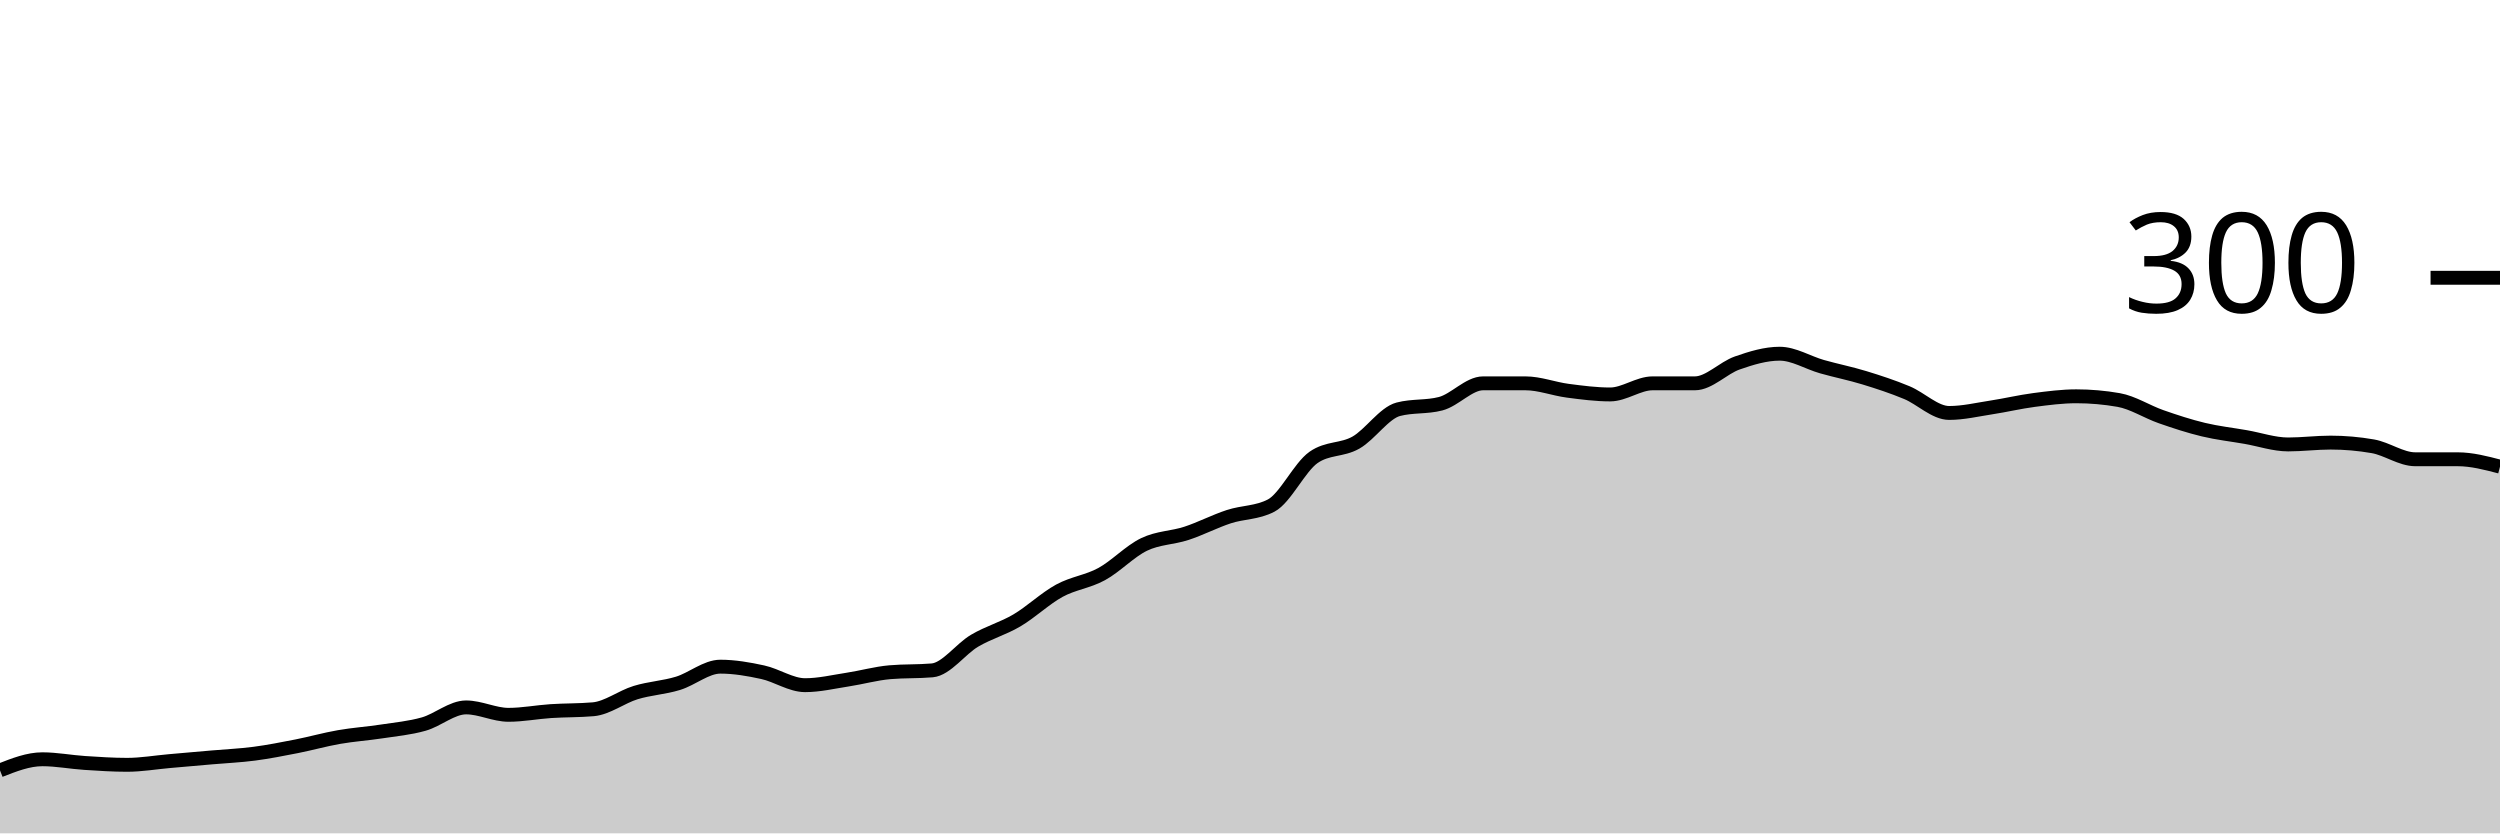
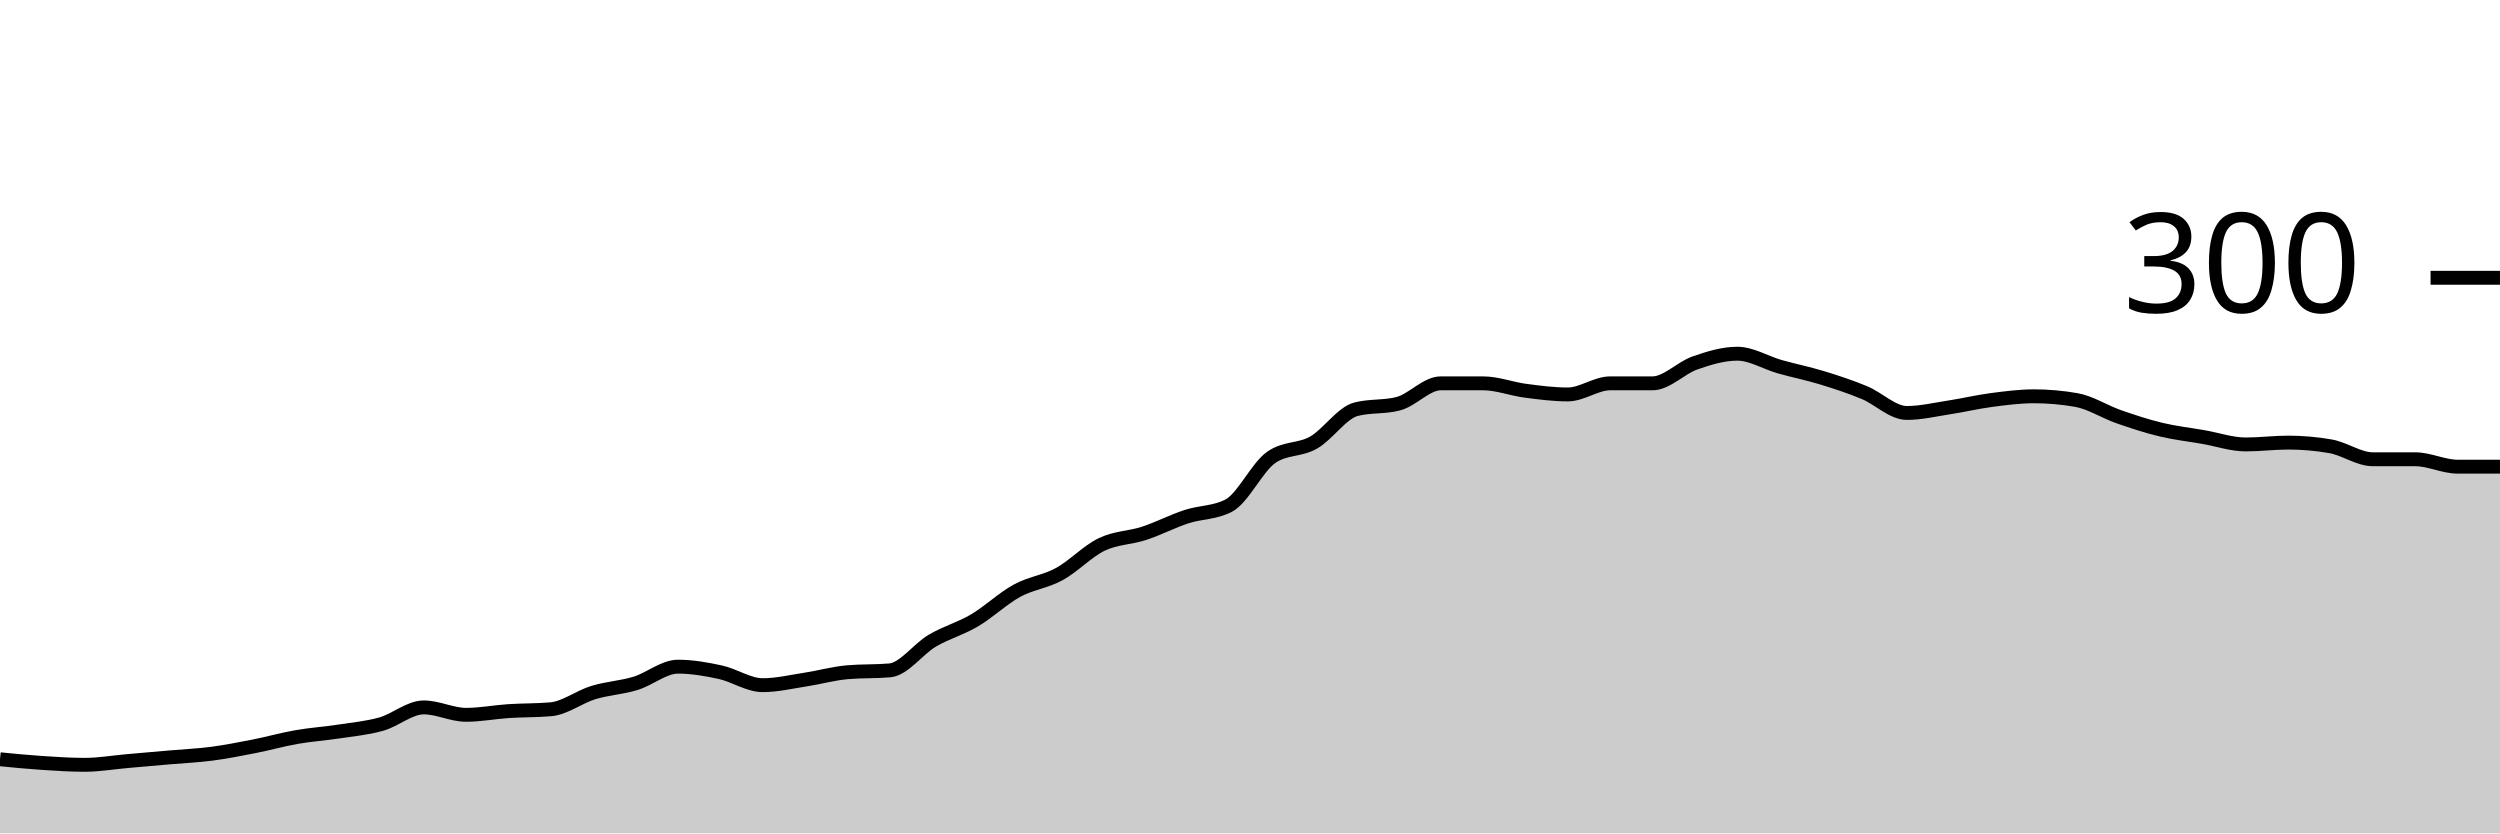
<svg xmlns="http://www.w3.org/2000/svg" viewBox="0 0 180 60">
  <g transform="translate(0,20)">
-     <path class="area" fill="rgba(0, 0, 0, 0.2)" d="M0,35.467C1.017,35.067,2.034,34.667,3.051,34.667C4.068,34.667,5.085,34.867,6.102,34.933C7.119,35,8.136,35.067,9.153,35.067C10.169,35.067,11.186,34.889,12.203,34.8C13.22,34.711,14.237,34.622,15.254,34.533C16.271,34.444,17.288,34.4,18.305,34.267C19.322,34.133,20.339,33.933,21.356,33.733C22.373,33.533,23.39,33.244,24.407,33.067C25.424,32.889,26.441,32.822,27.458,32.667C28.475,32.511,29.492,32.422,30.508,32.133C31.525,31.844,32.542,30.933,33.559,30.933C34.576,30.933,35.593,31.467,36.61,31.467C37.627,31.467,38.644,31.267,39.661,31.2C40.678,31.133,41.695,31.156,42.712,31.067C43.729,30.978,44.746,30.178,45.763,29.867C46.78,29.556,47.797,29.511,48.814,29.2C49.831,28.889,50.847,28,51.864,28C52.881,28,53.898,28.178,54.915,28.4C55.932,28.622,56.949,29.333,57.966,29.333C58.983,29.333,60,29.089,61.017,28.933C62.034,28.778,63.051,28.489,64.068,28.4C65.085,28.311,66.102,28.356,67.119,28.267C68.136,28.178,69.153,26.733,70.169,26.133C71.186,25.533,72.203,25.267,73.22,24.667C74.237,24.067,75.254,23.089,76.271,22.533C77.288,21.978,78.305,21.889,79.322,21.333C80.339,20.778,81.356,19.689,82.373,19.2C83.39,18.711,84.407,18.733,85.424,18.4C86.441,18.067,87.458,17.533,88.475,17.2C89.492,16.867,90.508,16.933,91.525,16.4C92.542,15.867,93.559,13.644,94.576,12.933C95.593,12.222,96.61,12.444,97.627,11.867C98.644,11.289,99.661,9.733,100.678,9.467C101.695,9.2,102.712,9.333,103.729,9.067C104.746,8.8,105.763,7.6,106.78,7.6C107.797,7.6,108.814,7.6,109.831,7.6C110.847,7.6,111.864,8,112.881,8.133C113.898,8.267,114.915,8.4,115.932,8.4C116.949,8.4,117.966,7.6,118.983,7.6C120,7.6,121.017,7.6,122.034,7.6C123.051,7.6,124.068,6.489,125.085,6.133C126.102,5.778,127.119,5.467,128.136,5.467C129.153,5.467,130.169,6.111,131.186,6.4C132.203,6.689,133.22,6.889,134.237,7.2C135.254,7.511,136.271,7.844,137.288,8.267C138.305,8.689,139.322,9.733,140.339,9.733C141.356,9.733,142.373,9.489,143.39,9.333C144.407,9.178,145.424,8.933,146.441,8.8C147.458,8.667,148.475,8.533,149.492,8.533C150.508,8.533,151.525,8.622,152.542,8.8C153.559,8.978,154.576,9.644,155.593,10C156.61,10.356,157.627,10.689,158.644,10.933C159.661,11.178,160.678,11.289,161.695,11.467C162.712,11.644,163.729,12,164.746,12C165.763,12,166.78,11.867,167.797,11.867C168.814,11.867,169.831,11.956,170.847,12.133C171.864,12.311,172.881,13.067,173.898,13.067C174.915,13.067,175.932,13.067,176.949,13.067C177.966,13.067,178.983,13.333,180,13.6L180,40C178.983,40,177.966,40,176.949,40C175.932,40,174.915,40,173.898,40C172.881,40,171.864,40,170.847,40C169.831,40,168.814,40,167.797,40C166.78,40,165.763,40,164.746,40C163.729,40,162.712,40,161.695,40C160.678,40,159.661,40,158.644,40C157.627,40,156.61,40,155.593,40C154.576,40,153.559,40,152.542,40C151.525,40,150.508,40,149.492,40C148.475,40,147.458,40,146.441,40C145.424,40,144.407,40,143.39,40C142.373,40,141.356,40,140.339,40C139.322,40,138.305,40,137.288,40C136.271,40,135.254,40,134.237,40C133.22,40,132.203,40,131.186,40C130.169,40,129.153,40,128.136,40C127.119,40,126.102,40,125.085,40C124.068,40,123.051,40,122.034,40C121.017,40,120,40,118.983,40C117.966,40,116.949,40,115.932,40C114.915,40,113.898,40,112.881,40C111.864,40,110.847,40,109.831,40C108.814,40,107.797,40,106.78,40C105.763,40,104.746,40,103.729,40C102.712,40,101.695,40,100.678,40C99.661,40,98.644,40,97.627,40C96.61,40,95.593,40,94.576,40C93.559,40,92.542,40,91.525,40C90.508,40,89.492,40,88.475,40C87.458,40,86.441,40,85.424,40C84.407,40,83.39,40,82.373,40C81.356,40,80.339,40,79.322,40C78.305,40,77.288,40,76.271,40C75.254,40,74.237,40,73.22,40C72.203,40,71.186,40,70.169,40C69.153,40,68.136,40,67.119,40C66.102,40,65.085,40,64.068,40C63.051,40,62.034,40,61.017,40C60,40,58.983,40,57.966,40C56.949,40,55.932,40,54.915,40C53.898,40,52.881,40,51.864,40C50.847,40,49.831,40,48.814,40C47.797,40,46.78,40,45.763,40C44.746,40,43.729,40,42.712,40C41.695,40,40.678,40,39.661,40C38.644,40,37.627,40,36.61,40C35.593,40,34.576,40,33.559,40C32.542,40,31.525,40,30.508,40C29.492,40,28.475,40,27.458,40C26.441,40,25.424,40,24.407,40C23.39,40,22.373,40,21.356,40C20.339,40,19.322,40,18.305,40C17.288,40,16.271,40,15.254,40C14.237,40,13.22,40,12.203,40C11.186,40,10.169,40,9.153,40C8.136,40,7.119,40,6.102,40C5.085,40,4.068,40,3.051,40C2.034,40,1.017,40,0,40Z" />
-     <path class="line" stroke="black" fill="none" d="M0,35.467C1.017,35.067,2.034,34.667,3.051,34.667C4.068,34.667,5.085,34.867,6.102,34.933C7.119,35,8.136,35.067,9.153,35.067C10.169,35.067,11.186,34.889,12.203,34.8C13.22,34.711,14.237,34.622,15.254,34.533C16.271,34.444,17.288,34.4,18.305,34.267C19.322,34.133,20.339,33.933,21.356,33.733C22.373,33.533,23.39,33.244,24.407,33.067C25.424,32.889,26.441,32.822,27.458,32.667C28.475,32.511,29.492,32.422,30.508,32.133C31.525,31.844,32.542,30.933,33.559,30.933C34.576,30.933,35.593,31.467,36.61,31.467C37.627,31.467,38.644,31.267,39.661,31.2C40.678,31.133,41.695,31.156,42.712,31.067C43.729,30.978,44.746,30.178,45.763,29.867C46.78,29.556,47.797,29.511,48.814,29.2C49.831,28.889,50.847,28,51.864,28C52.881,28,53.898,28.178,54.915,28.4C55.932,28.622,56.949,29.333,57.966,29.333C58.983,29.333,60,29.089,61.017,28.933C62.034,28.778,63.051,28.489,64.068,28.4C65.085,28.311,66.102,28.356,67.119,28.267C68.136,28.178,69.153,26.733,70.169,26.133C71.186,25.533,72.203,25.267,73.22,24.667C74.237,24.067,75.254,23.089,76.271,22.533C77.288,21.978,78.305,21.889,79.322,21.333C80.339,20.778,81.356,19.689,82.373,19.2C83.39,18.711,84.407,18.733,85.424,18.4C86.441,18.067,87.458,17.533,88.475,17.2C89.492,16.867,90.508,16.933,91.525,16.4C92.542,15.867,93.559,13.644,94.576,12.933C95.593,12.222,96.61,12.444,97.627,11.867C98.644,11.289,99.661,9.733,100.678,9.467C101.695,9.2,102.712,9.333,103.729,9.067C104.746,8.8,105.763,7.6,106.78,7.6C107.797,7.6,108.814,7.6,109.831,7.6C110.847,7.6,111.864,8,112.881,8.133C113.898,8.267,114.915,8.4,115.932,8.4C116.949,8.4,117.966,7.6,118.983,7.6C120,7.6,121.017,7.6,122.034,7.6C123.051,7.6,124.068,6.489,125.085,6.133C126.102,5.778,127.119,5.467,128.136,5.467C129.153,5.467,130.169,6.111,131.186,6.4C132.203,6.689,133.22,6.889,134.237,7.2C135.254,7.511,136.271,7.844,137.288,8.267C138.305,8.689,139.322,9.733,140.339,9.733C141.356,9.733,142.373,9.489,143.39,9.333C144.407,9.178,145.424,8.933,146.441,8.8C147.458,8.667,148.475,8.533,149.492,8.533C150.508,8.533,151.525,8.622,152.542,8.8C153.559,8.978,154.576,9.644,155.593,10C156.61,10.356,157.627,10.689,158.644,10.933C159.661,11.178,160.678,11.289,161.695,11.467C162.712,11.644,163.729,12,164.746,12C165.763,12,166.78,11.867,167.797,11.867C168.814,11.867,169.831,11.956,170.847,12.133C171.864,12.311,172.881,13.067,173.898,13.067C174.915,13.067,175.932,13.067,176.949,13.067C177.966,13.067,178.983,13.333,180,13.6" />
+     <path class="area" fill="rgba(0, 0, 0, 0.2)" d="M0,34.667C1.017,34.767,2.034,34.867,3.051,34.933C4.068,35,5.085,35.067,6.102,35.067C7.119,35.067,8.136,34.889,9.153,34.8C10.169,34.711,11.186,34.622,12.203,34.533C13.22,34.444,14.237,34.4,15.254,34.267C16.271,34.133,17.288,33.933,18.305,33.733C19.322,33.533,20.339,33.244,21.356,33.067C22.373,32.889,23.39,32.822,24.407,32.667C25.424,32.511,26.441,32.422,27.458,32.133C28.475,31.844,29.492,30.933,30.508,30.933C31.525,30.933,32.542,31.467,33.559,31.467C34.576,31.467,35.593,31.267,36.61,31.2C37.627,31.133,38.644,31.156,39.661,31.067C40.678,30.978,41.695,30.178,42.712,29.867C43.729,29.556,44.746,29.511,45.763,29.2C46.78,28.889,47.797,28,48.814,28C49.831,28,50.847,28.178,51.864,28.4C52.881,28.622,53.898,29.333,54.915,29.333C55.932,29.333,56.949,29.089,57.966,28.933C58.983,28.778,60,28.489,61.017,28.4C62.034,28.311,63.051,28.356,64.068,28.267C65.085,28.178,66.102,26.733,67.119,26.133C68.136,25.533,69.153,25.267,70.169,24.667C71.186,24.067,72.203,23.089,73.22,22.533C74.237,21.978,75.254,21.889,76.271,21.333C77.288,20.778,78.305,19.689,79.322,19.2C80.339,18.711,81.356,18.733,82.373,18.4C83.39,18.067,84.407,17.533,85.424,17.2C86.441,16.867,87.458,16.933,88.475,16.4C89.492,15.867,90.508,13.644,91.525,12.933C92.542,12.222,93.559,12.444,94.576,11.867C95.593,11.289,96.61,9.733,97.627,9.467C98.644,9.2,99.661,9.333,100.678,9.067C101.695,8.8,102.712,7.6,103.729,7.6C104.746,7.6,105.763,7.6,106.78,7.6C107.797,7.6,108.814,8,109.831,8.133C110.847,8.267,111.864,8.4,112.881,8.4C113.898,8.4,114.915,7.6,115.932,7.6C116.949,7.6,117.966,7.6,118.983,7.6C120,7.6,121.017,6.489,122.034,6.133C123.051,5.778,124.068,5.467,125.085,5.467C126.102,5.467,127.119,6.111,128.136,6.4C129.153,6.689,130.169,6.889,131.186,7.2C132.203,7.511,133.22,7.844,134.237,8.267C135.254,8.689,136.271,9.733,137.288,9.733C138.305,9.733,139.322,9.489,140.339,9.333C141.356,9.178,142.373,8.933,143.39,8.8C144.407,8.667,145.424,8.533,146.441,8.533C147.458,8.533,148.475,8.622,149.492,8.8C150.508,8.978,151.525,9.644,152.542,10C153.559,10.356,154.576,10.689,155.593,10.933C156.61,11.178,157.627,11.289,158.644,11.467C159.661,11.644,160.678,12,161.695,12C162.712,12,163.729,11.867,164.746,11.867C165.763,11.867,166.78,11.956,167.797,12.133C168.814,12.311,169.831,13.067,170.847,13.067C171.864,13.067,172.881,13.067,173.898,13.067C174.915,13.067,175.932,13.6,176.949,13.6C177.966,13.6,178.983,13.6,180,13.6L180,40C178.983,40,177.966,40,176.949,40C175.932,40,174.915,40,173.898,40C172.881,40,171.864,40,170.847,40C169.831,40,168.814,40,167.797,40C166.78,40,165.763,40,164.746,40C163.729,40,162.712,40,161.695,40C160.678,40,159.661,40,158.644,40C157.627,40,156.61,40,155.593,40C154.576,40,153.559,40,152.542,40C151.525,40,150.508,40,149.492,40C148.475,40,147.458,40,146.441,40C145.424,40,144.407,40,143.39,40C142.373,40,141.356,40,140.339,40C139.322,40,138.305,40,137.288,40C136.271,40,135.254,40,134.237,40C133.22,40,132.203,40,131.186,40C130.169,40,129.153,40,128.136,40C127.119,40,126.102,40,125.085,40C124.068,40,123.051,40,122.034,40C121.017,40,120,40,118.983,40C117.966,40,116.949,40,115.932,40C114.915,40,113.898,40,112.881,40C111.864,40,110.847,40,109.831,40C108.814,40,107.797,40,106.78,40C105.763,40,104.746,40,103.729,40C102.712,40,101.695,40,100.678,40C99.661,40,98.644,40,97.627,40C96.61,40,95.593,40,94.576,40C93.559,40,92.542,40,91.525,40C90.508,40,89.492,40,88.475,40C87.458,40,86.441,40,85.424,40C84.407,40,83.39,40,82.373,40C81.356,40,80.339,40,79.322,40C78.305,40,77.288,40,76.271,40C75.254,40,74.237,40,73.22,40C72.203,40,71.186,40,70.169,40C69.153,40,68.136,40,67.119,40C66.102,40,65.085,40,64.068,40C63.051,40,62.034,40,61.017,40C60,40,58.983,40,57.966,40C56.949,40,55.932,40,54.915,40C53.898,40,52.881,40,51.864,40C50.847,40,49.831,40,48.814,40C47.797,40,46.78,40,45.763,40C44.746,40,43.729,40,42.712,40C41.695,40,40.678,40,39.661,40C38.644,40,37.627,40,36.61,40C35.593,40,34.576,40,33.559,40C32.542,40,31.525,40,30.508,40C29.492,40,28.475,40,27.458,40C26.441,40,25.424,40,24.407,40C23.39,40,22.373,40,21.356,40C20.339,40,19.322,40,18.305,40C17.288,40,16.271,40,15.254,40C14.237,40,13.22,40,12.203,40C11.186,40,10.169,40,9.153,40C8.136,40,7.119,40,6.102,40C5.085,40,4.068,40,3.051,40C2.034,40,1.017,40,0,40Z" />
+     <path class="line" stroke="black" fill="none" d="M0,34.667C1.017,34.767,2.034,34.867,3.051,34.933C4.068,35,5.085,35.067,6.102,35.067C7.119,35.067,8.136,34.889,9.153,34.8C10.169,34.711,11.186,34.622,12.203,34.533C13.22,34.444,14.237,34.4,15.254,34.267C16.271,34.133,17.288,33.933,18.305,33.733C19.322,33.533,20.339,33.244,21.356,33.067C22.373,32.889,23.39,32.822,24.407,32.667C25.424,32.511,26.441,32.422,27.458,32.133C28.475,31.844,29.492,30.933,30.508,30.933C31.525,30.933,32.542,31.467,33.559,31.467C34.576,31.467,35.593,31.267,36.61,31.2C37.627,31.133,38.644,31.156,39.661,31.067C40.678,30.978,41.695,30.178,42.712,29.867C43.729,29.556,44.746,29.511,45.763,29.2C46.78,28.889,47.797,28,48.814,28C49.831,28,50.847,28.178,51.864,28.4C52.881,28.622,53.898,29.333,54.915,29.333C55.932,29.333,56.949,29.089,57.966,28.933C58.983,28.778,60,28.489,61.017,28.4C62.034,28.311,63.051,28.356,64.068,28.267C65.085,28.178,66.102,26.733,67.119,26.133C68.136,25.533,69.153,25.267,70.169,24.667C71.186,24.067,72.203,23.089,73.22,22.533C74.237,21.978,75.254,21.889,76.271,21.333C77.288,20.778,78.305,19.689,79.322,19.2C80.339,18.711,81.356,18.733,82.373,18.4C83.39,18.067,84.407,17.533,85.424,17.2C86.441,16.867,87.458,16.933,88.475,16.4C89.492,15.867,90.508,13.644,91.525,12.933C92.542,12.222,93.559,12.444,94.576,11.867C95.593,11.289,96.61,9.733,97.627,9.467C98.644,9.2,99.661,9.333,100.678,9.067C101.695,8.8,102.712,7.6,103.729,7.6C104.746,7.6,105.763,7.6,106.78,7.6C107.797,7.6,108.814,8,109.831,8.133C110.847,8.267,111.864,8.4,112.881,8.4C113.898,8.4,114.915,7.6,115.932,7.6C116.949,7.6,117.966,7.6,118.983,7.6C120,7.6,121.017,6.489,122.034,6.133C123.051,5.778,124.068,5.467,125.085,5.467C126.102,5.467,127.119,6.111,128.136,6.4C129.153,6.689,130.169,6.889,131.186,7.2C132.203,7.511,133.22,7.844,134.237,8.267C135.254,8.689,136.271,9.733,137.288,9.733C138.305,9.733,139.322,9.489,140.339,9.333C141.356,9.178,142.373,8.933,143.39,8.8C144.407,8.667,145.424,8.533,146.441,8.533C147.458,8.533,148.475,8.622,149.492,8.8C150.508,8.978,151.525,9.644,152.542,10C153.559,10.356,154.576,10.689,155.593,10.933C156.61,11.178,157.627,11.289,158.644,11.467C159.661,11.644,160.678,12,161.695,12C162.712,12,163.729,11.867,164.746,11.867C165.763,11.867,166.78,11.956,167.797,12.133C168.814,12.311,169.831,13.067,170.847,13.067C171.864,13.067,172.881,13.067,173.898,13.067C174.915,13.067,175.932,13.6,176.949,13.6C177.966,13.6,178.983,13.6,180,13.6" />
    <path class="axis-ceiling" stroke-width="1" stroke="black" fill="none" d="M175,0L180,0" />
    <text class="axis-ceiling-label" font-family="sans-serif" text-anchor="end" font-size="10px" x="170" y="2.5">300</text>
  </g>
</svg>
